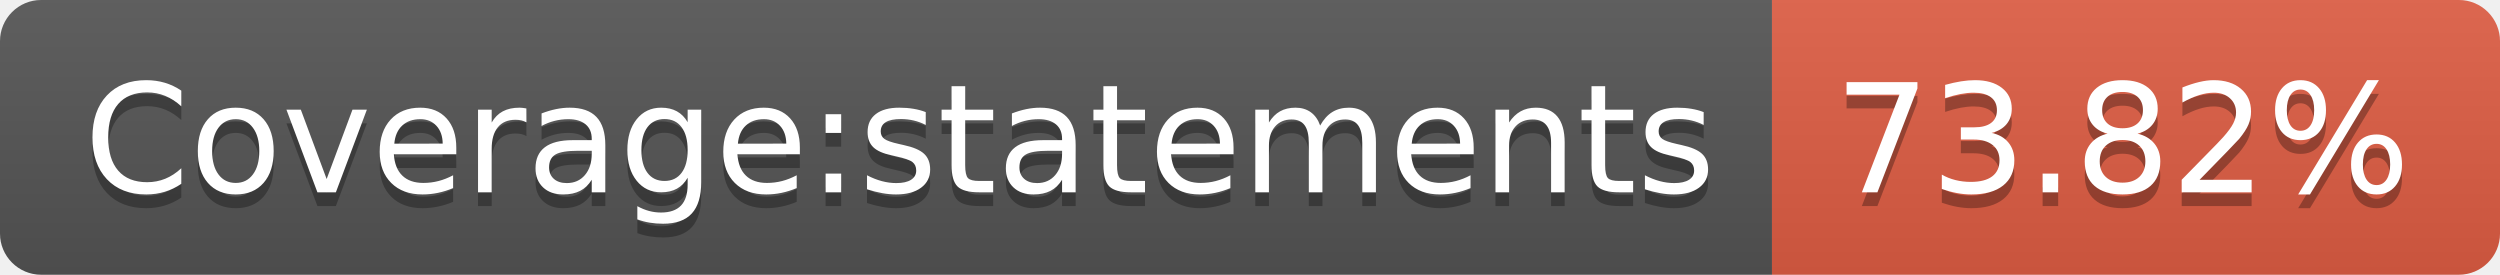
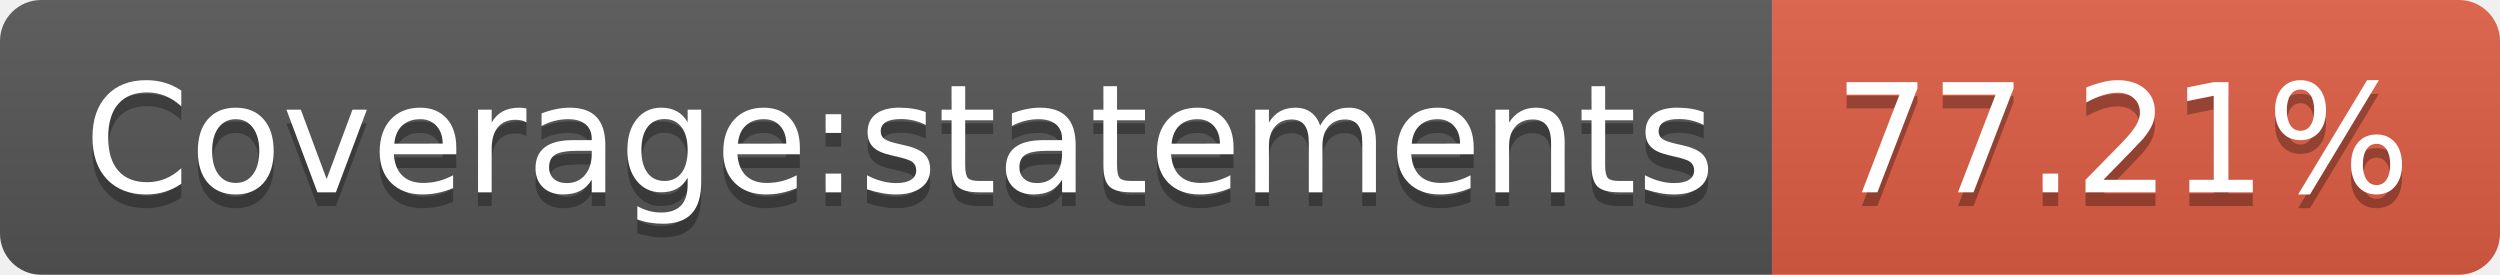
- <svg xmlns="http://www.w3.org/2000/svg" width="182" height="20" role="img" aria-label="Coverage:statements: 73.82%">
+ <svg xmlns="http://www.w3.org/2000/svg" width="182" height="20" role="img" aria-label="Coverage:statements: 77.21%">
  <linearGradient id="s" x2="0" y2="100%">
    <stop offset="0" stop-color="#bbb" stop-opacity=".1" />
    <stop offset="1" stop-opacity=".1" />
  </linearGradient>
  <clipPath id="r">
    <rect width="182" height="20" rx="3" fill="#fff" />
  </clipPath>
  <g clip-path="url(#r)">
    <rect width="129" height="20" fill="#555" />
    <rect x="129" width="53" height="20" fill="#e05d44" />
    <rect width="182" height="20" fill="url(#s)" />
  </g>
  <g fill="#fff" text-anchor="middle" font-family="Verdana,Geneva,DejaVu Sans,sans-serif" text-rendering="geometricPrecision" font-size="110">
    <text aria-hidden="true" x="655" y="150" fill="#010101" fill-opacity=".3" transform="scale(.1)" textLength="1190">Coverage:statements</text>
    <text x="655" y="140" transform="scale(.1)" fill="#fff" textLength="1190">Coverage:statements</text>
-     <text aria-hidden="true" x="1545" y="150" fill="#010101" fill-opacity=".3" transform="scale(.1)" textLength="430">73.82%</text>
-     <text x="1545" y="140" transform="scale(.1)" fill="#fff" textLength="430">73.82%</text>
+     <text aria-hidden="true" x="1545" y="150" fill="#010101" fill-opacity=".3" transform="scale(.1)" textLength="430">77.21%</text>
+     <text x="1545" y="140" transform="scale(.1)" fill="#fff" textLength="430">77.21%</text>
  </g>
</svg>
